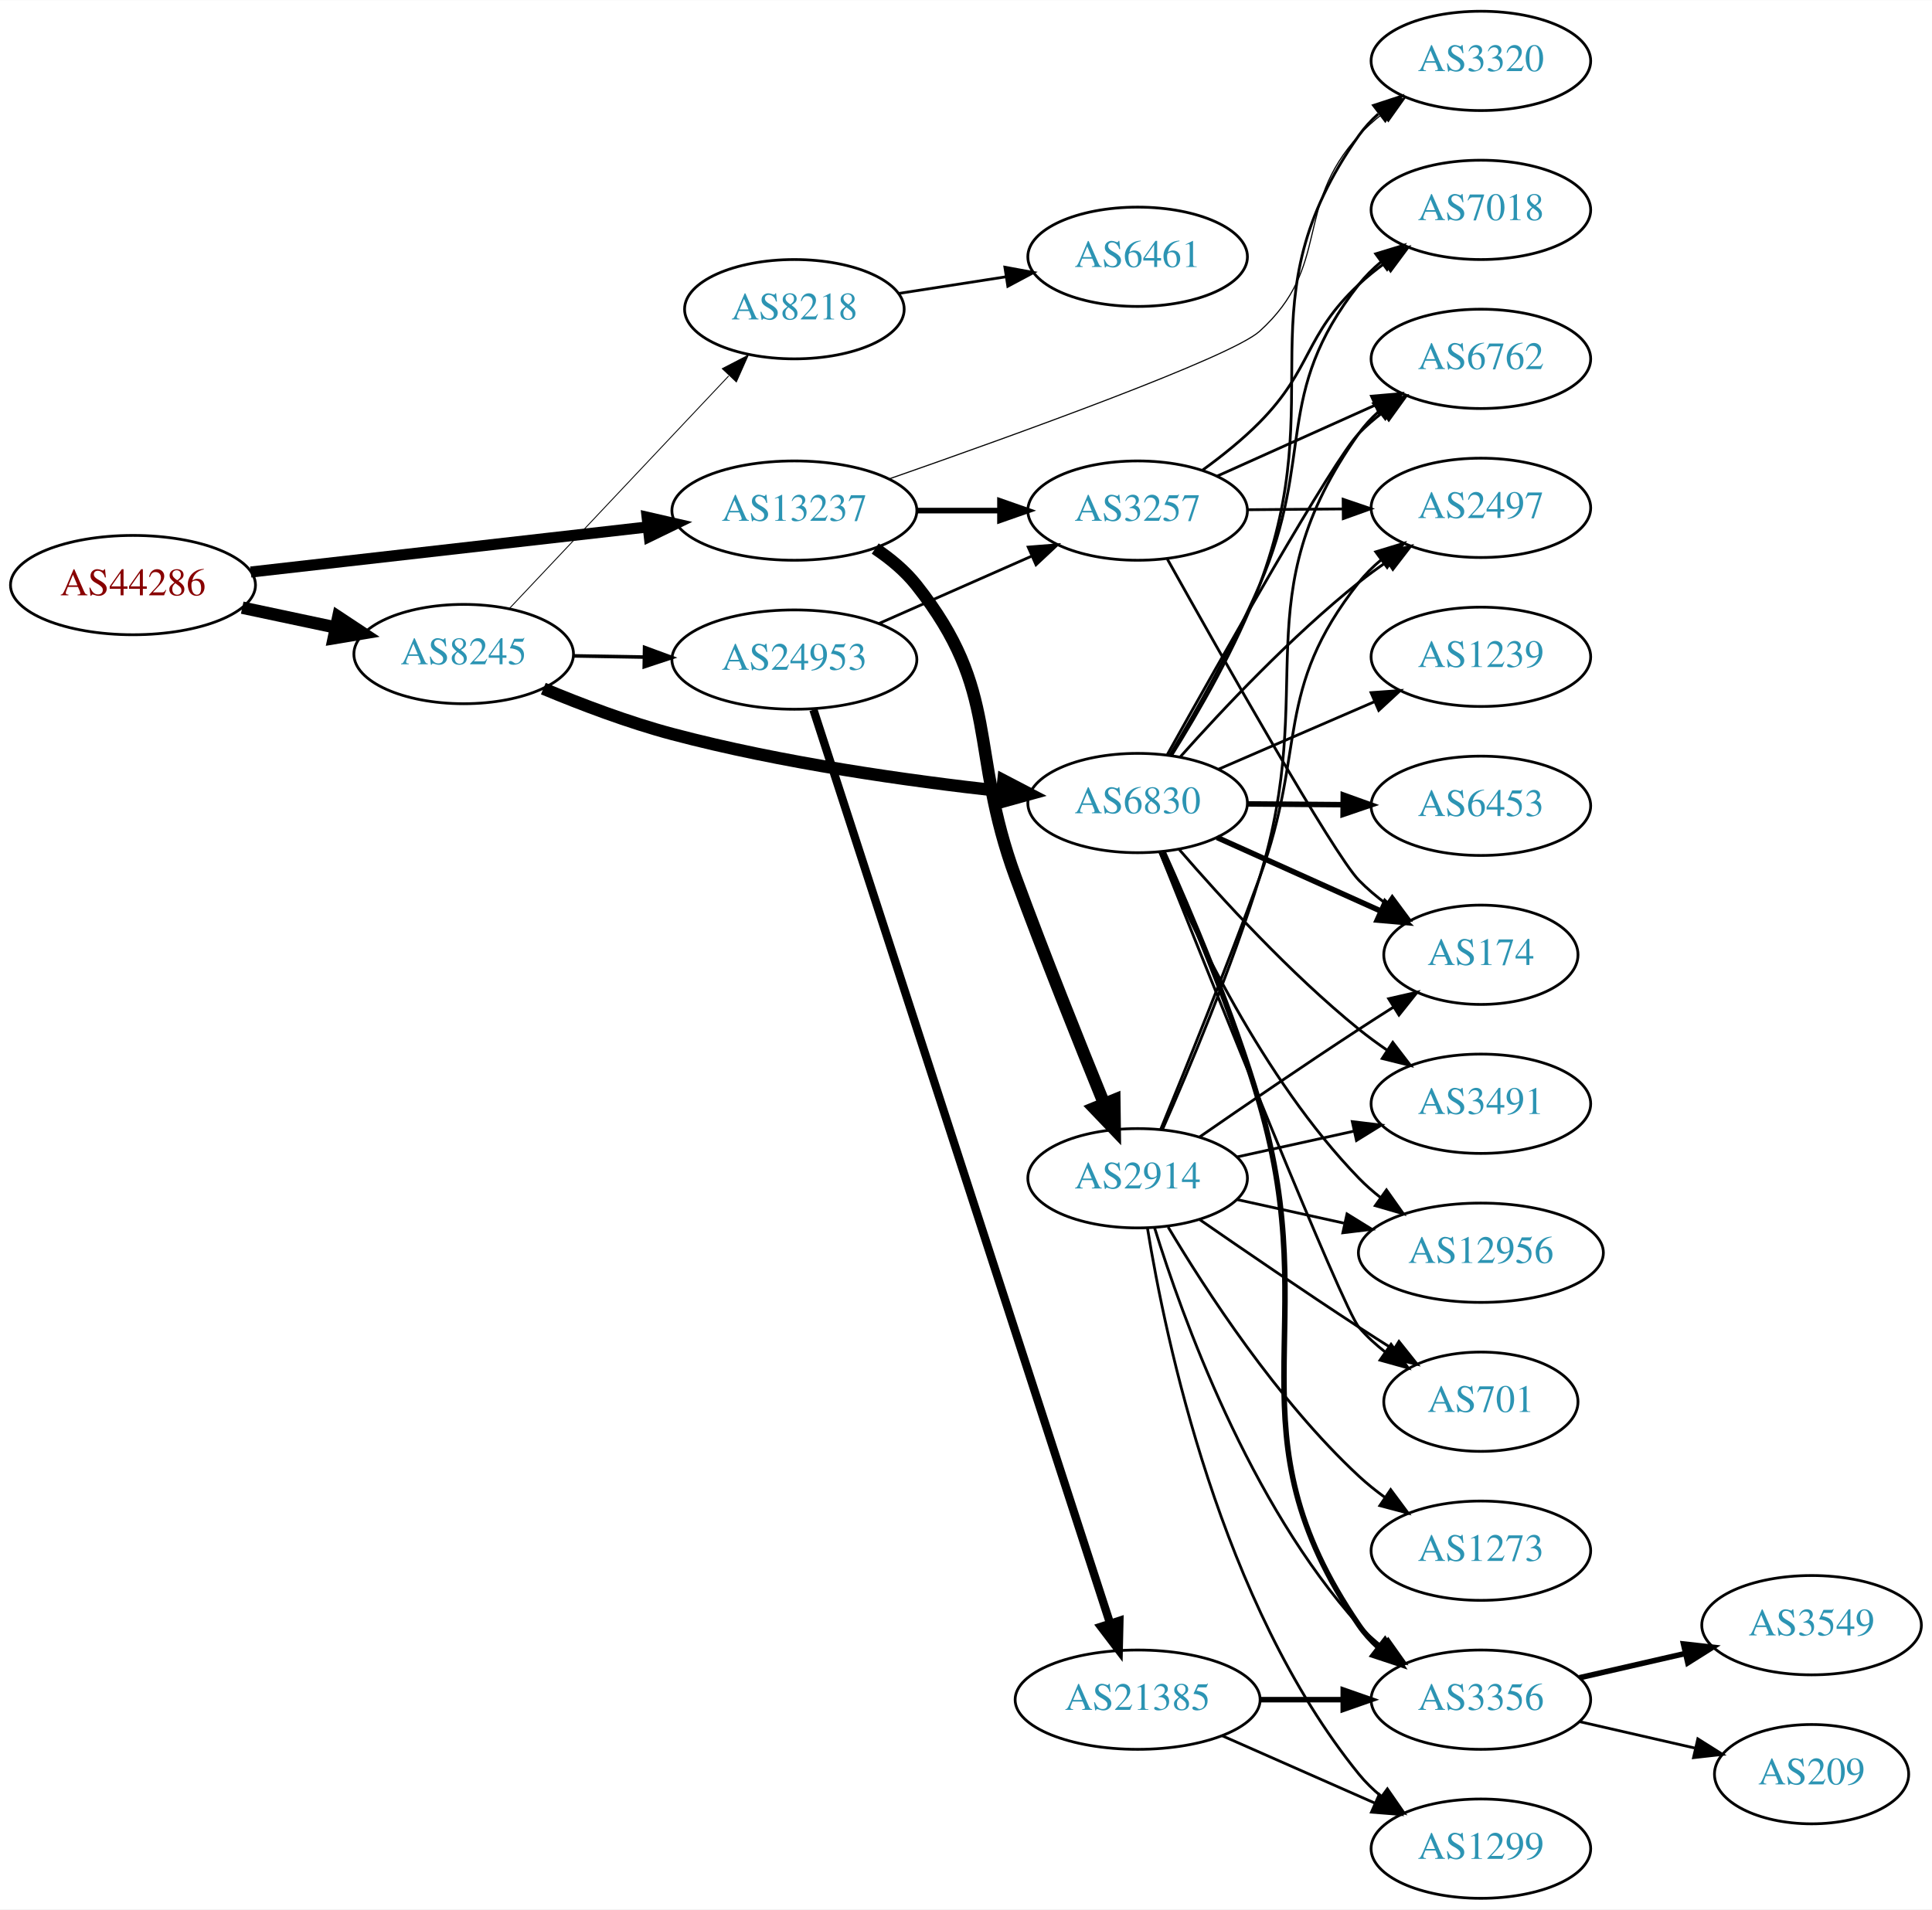
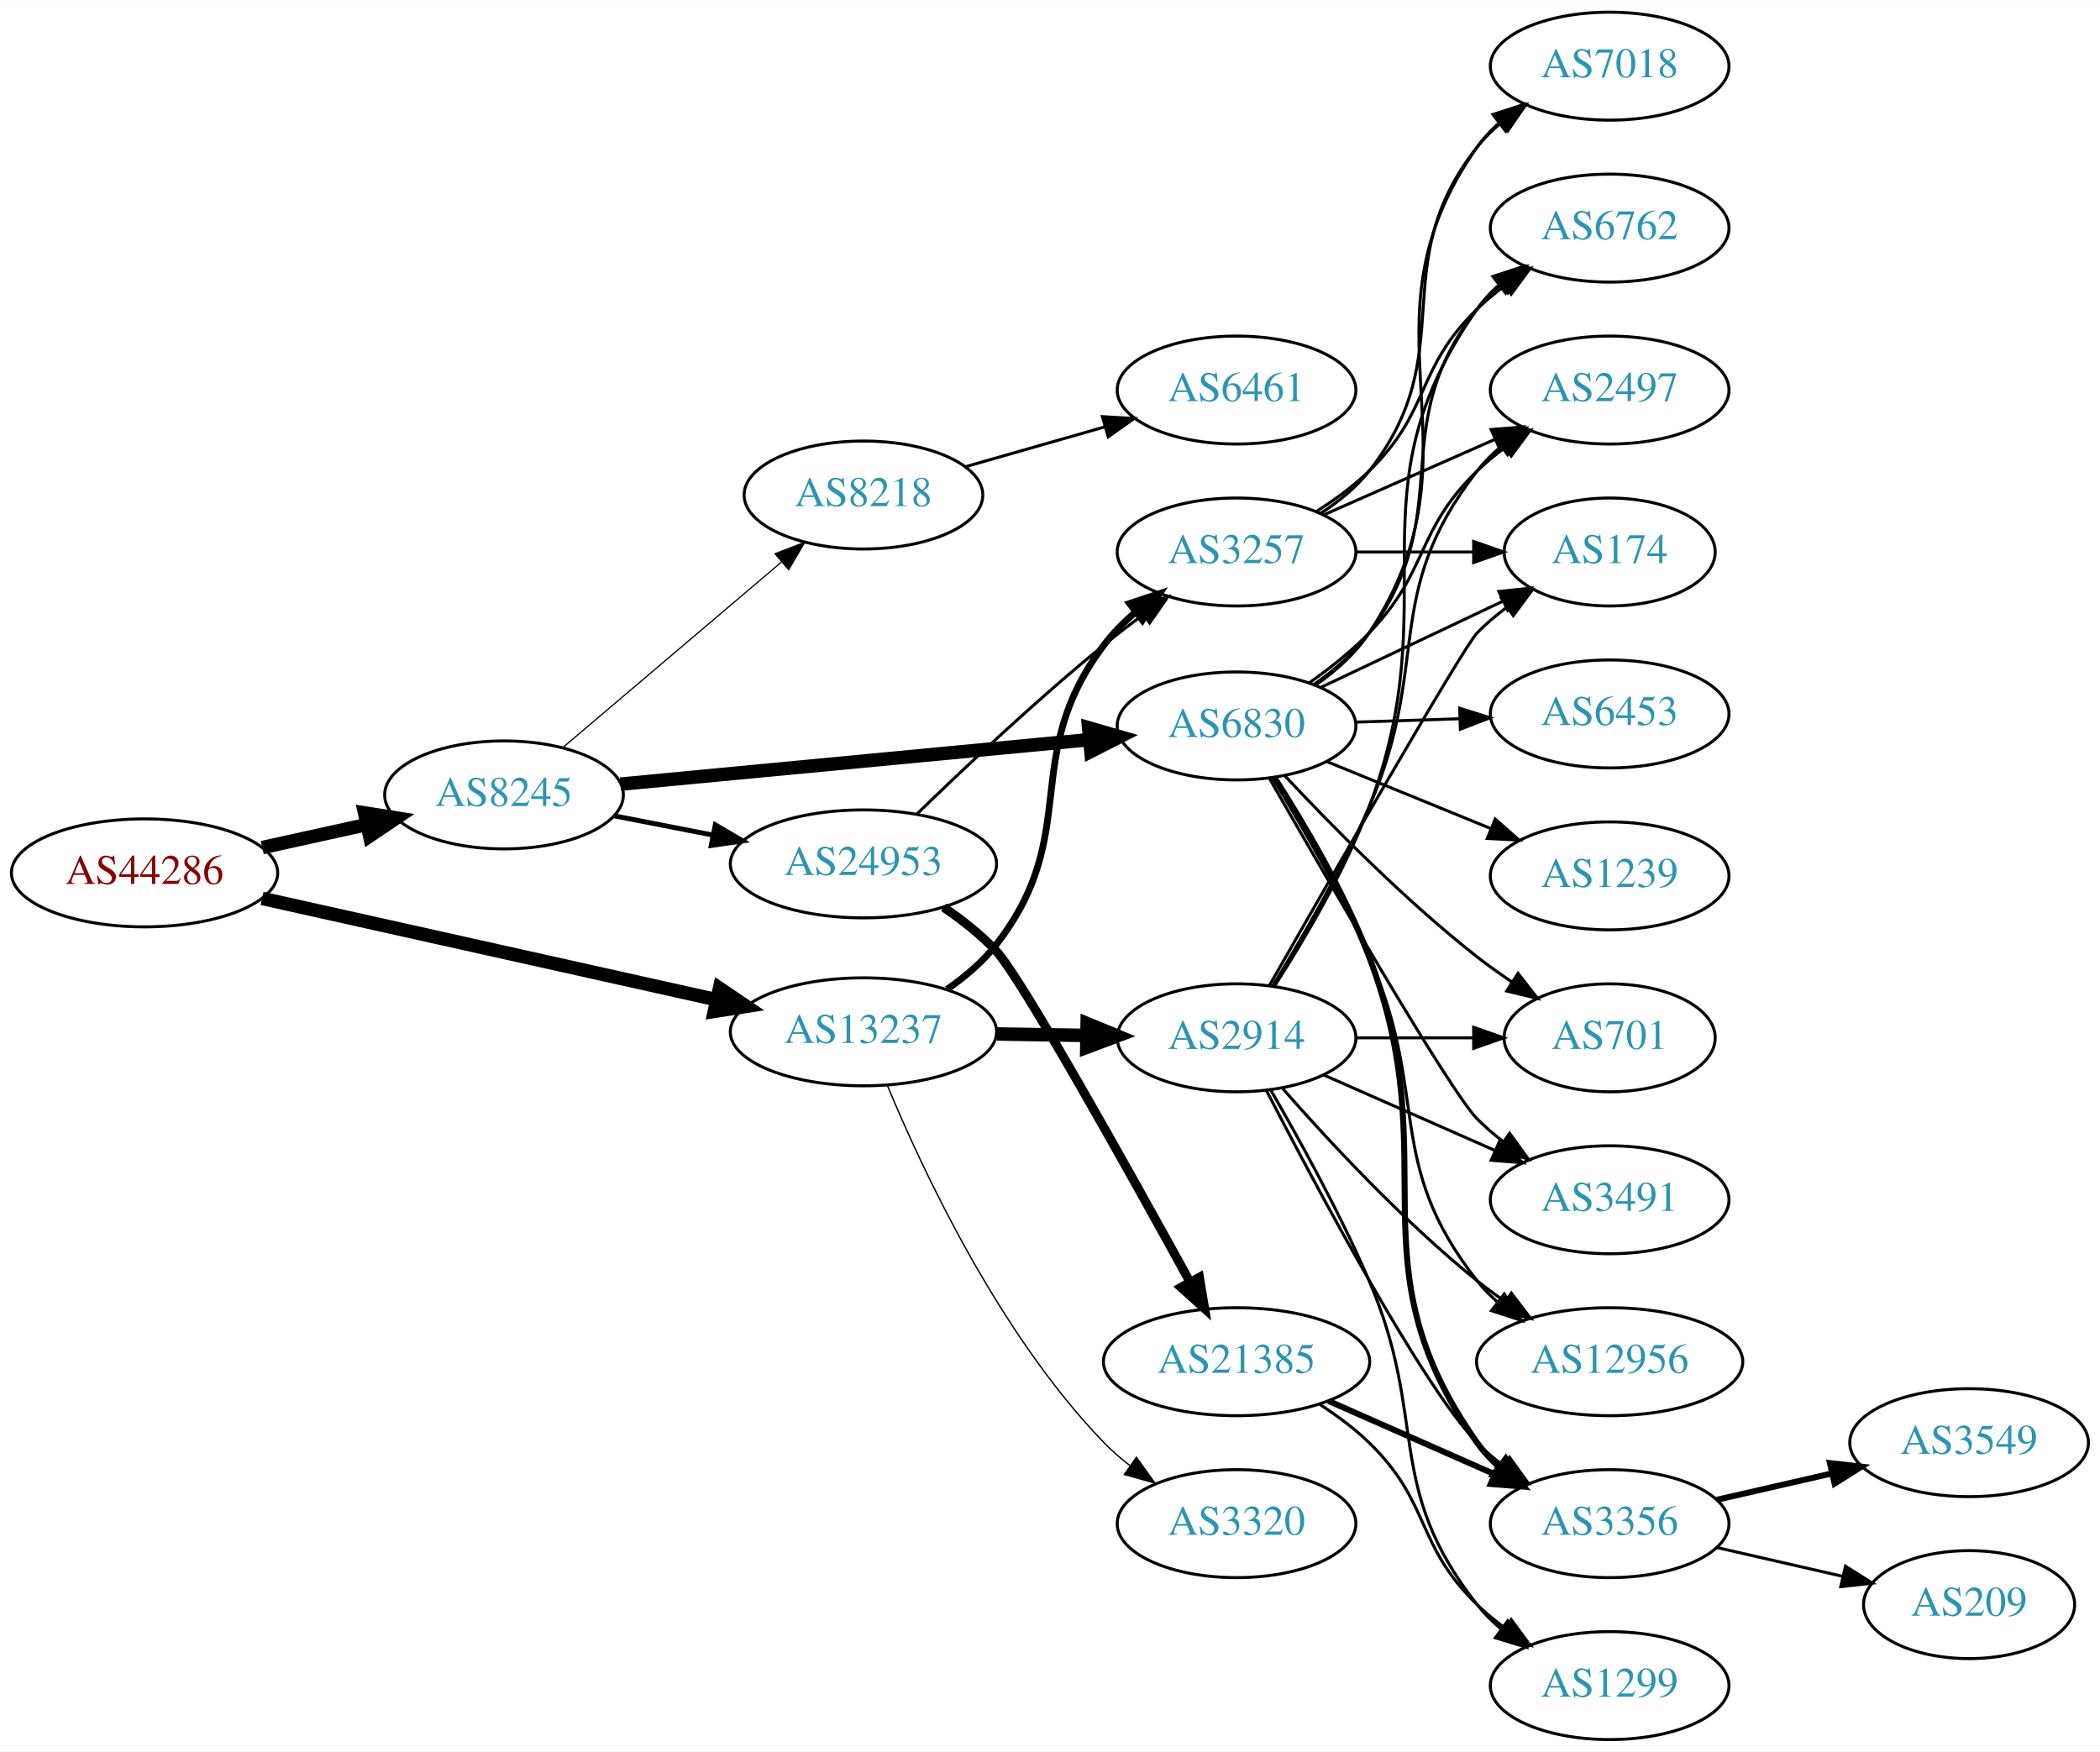
- <svg xmlns="http://www.w3.org/2000/svg" xmlns:xlink="http://www.w3.org/1999/xlink" width="700pt" height="692pt" viewBox="0.00 0.00 700.15 692.00">
-   <g id="graph0" class="graph" transform="scale(1 1) rotate(0) translate(4 688)">
-     <polygon fill="white" stroke="none" points="-4,4 -4,-688 696.155,-688 696.155,4 -4,4" />
+ <svg xmlns="http://www.w3.org/2000/svg" xmlns:xlink="http://www.w3.org/1999/xlink" width="700pt" height="584pt" viewBox="0.00 0.00 700.15 584.00">
+   <g id="graph0" class="graph" transform="scale(1 1) rotate(0) translate(4 580)">
+     <polygon fill="white" stroke="none" points="-4,4 -4,-580 696.155,-580 696.155,4 -4,4" />
    <g id="node1" class="node">
      <g id="a_node1">
        <a xlink:href="/asn/44286" xlink:title="AS44286 ~ crossip communications gmbh [AT]">
-           <ellipse fill="#ffffff" stroke="black" cx="44.196" cy="-476" rx="44.393" ry="18" />
-           <text text-anchor="middle" x="44.196" y="-472.3" font-family="Times,serif" font-size="14.00" fill="#880000">AS44286</text>
+           <ellipse fill="#ffffff" stroke="black" cx="44.196" cy="-289" rx="44.393" ry="18" />
+           <text text-anchor="middle" x="44.196" y="-285.3" font-family="Times,serif" font-size="14.00" fill="#880000">AS44286</text>
        </a>
      </g>
    </g>
    <g id="node2" class="node">
      <g id="a_node2">
        <a xlink:href="/asn/8245" xlink:title="AS8245 ~ Video-Broadcast GmbH [AT]">
-           <ellipse fill="#ffffff" stroke="black" cx="164.039" cy="-451" rx="39.794" ry="18" />
-           <text text-anchor="middle" x="164.039" y="-447.3" font-family="Times,serif" font-size="14.00" fill="#2c94b3">AS8245</text>
+           <ellipse fill="#ffffff" stroke="black" cx="164.039" cy="-315" rx="39.794" ry="18" />
+           <text text-anchor="middle" x="164.039" y="-311.3" font-family="Times,serif" font-size="14.00" fill="#2c94b3">AS8245</text>
        </a>
      </g>
    </g>
    <g id="edge1" class="edge">
-       <path fill="none" stroke="black" stroke-width="4.5" d="M83.782,-467.814C94.575,-465.524 106.404,-463.015 117.556,-460.649" />
-       <polygon fill="black" stroke="black" stroke-width="4.5" points="118.592,-464.454 127.557,-458.527 116.958,-456.751 118.592,-464.454" />
+       <path fill="none" stroke="black" stroke-width="4.5" d="M83.456,-297.441C94.58,-299.896 106.828,-302.598 118.312,-305.132" />
+       <polygon fill="black" stroke="black" stroke-width="4.5" points="117.546,-308.995 128.159,-307.304 119.242,-301.305 117.546,-308.995" />
    </g>
    <g id="node3" class="node">
      <g id="a_node3">
        <a xlink:href="/asn/13237" xlink:title="AS13237 ~ European Backbone of AS13237 [DE]">
-           <ellipse fill="#ffffff" stroke="black" cx="283.881" cy="-503" rx="44.393" ry="18" />
-           <text text-anchor="middle" x="283.881" y="-499.3" font-family="Times,serif" font-size="14.00" fill="#2c94b3">AS13237</text>
+           <ellipse fill="#ffffff" stroke="black" cx="283.881" cy="-236" rx="44.393" ry="18" />
+           <text text-anchor="middle" x="283.881" y="-232.3" font-family="Times,serif" font-size="14.00" fill="#2c94b3">AS13237</text>
        </a>
      </g>
    </g>
    <g id="edge2" class="edge">
-       <path fill="none" stroke="black" stroke-width="4.026" d="M86.87,-480.734C126.928,-485.284 187.596,-492.176 230.817,-497.086" />
-       <polygon fill="black" stroke="black" stroke-width="4.026" points="230.522,-500.598 240.856,-498.226 231.317,-493.597 230.522,-500.598" />
+       <path fill="none" stroke="black" stroke-width="4.5" d="M83.384,-280.485C124.534,-271.309 190.109,-256.687 234.757,-246.731" />
+       <polygon fill="black" stroke="black" stroke-width="4.5" points="235.884,-250.514 244.788,-244.494 234.17,-242.828 235.884,-250.514" />
    </g>
    <g id="node4" class="node">
      <g id="a_node4">
-         <a xlink:href="/asn/6830" xlink:title="AS6830 ~ LGI-UPC [AT]">
-           <ellipse fill="#ffffff" stroke="black" cx="408.273" cy="-397" rx="39.794" ry="18" />
-           <text text-anchor="middle" x="408.273" y="-393.3" font-family="Times,serif" font-size="14.00" fill="#2c94b3">AS6830</text>
+         <a xlink:href="/asn/8218" xlink:title="AS8218 ~ legacy Neotelecoms [FR]">
+           <ellipse fill="#ffffff" stroke="black" cx="283.881" cy="-415" rx="39.794" ry="18" />
+           <text text-anchor="middle" x="283.881" y="-411.3" font-family="Times,serif" font-size="14.00" fill="#2c94b3">AS8218</text>
        </a>
      </g>
    </g>
    <g id="edge3" class="edge">
-       <path fill="none" stroke="black" stroke-width="4.5" d="M192.903,-438.472C206.73,-432.697 223.828,-426.207 239.685,-422 279.239,-411.507 325.291,-405.036 359.1,-401.314" />
-       <polygon fill="black" stroke="black" stroke-width="4.5" points="359.65,-405.215 369.179,-400.245 358.819,-397.384 359.65,-405.215" />
+       <path fill="none" stroke="black" stroke-width="0.409" d="M183.711,-330.845C203.363,-347.522 234.459,-373.909 256.587,-392.687" />
+       <polygon fill="black" stroke="black" stroke-width="0.409" points="254.407,-395.427 264.296,-399.229 258.936,-390.09 254.407,-395.427" />
    </g>
    <g id="node5" class="node">
      <g id="a_node5">
        <a xlink:href="/asn/24953" xlink:title="AS24953 ~ AS MACRO: AS-24953 (customers) [AT]">
-           <ellipse fill="#ffffff" stroke="black" cx="283.881" cy="-449" rx="44.393" ry="18" />
-           <text text-anchor="middle" x="283.881" y="-445.3" font-family="Times,serif" font-size="14.00" fill="#2c94b3">AS24953</text>
+           <ellipse fill="#ffffff" stroke="black" cx="283.881" cy="-292" rx="44.393" ry="18" />
+           <text text-anchor="middle" x="283.881" y="-288.3" font-family="Times,serif" font-size="14.00" fill="#2c94b3">AS24953</text>
        </a>
      </g>
    </g>
    <g id="edge4" class="edge">
-       <path fill="none" stroke="black" stroke-width="1.286" d="M203.951,-450.34C212.054,-450.202 220.729,-450.055 229.255,-449.91" />
-       <polygon fill="black" stroke="black" stroke-width="1.286" points="229.594,-453.405 239.533,-449.736 229.475,-446.406 229.594,-453.405" />
+       <path fill="none" stroke="black" stroke-width="1.636" d="M200.715,-308.037C211.088,-306.012 222.606,-303.764 233.656,-301.608" />
+       <polygon fill="black" stroke="black" stroke-width="1.636" points="234.482,-305.013 243.626,-299.662 233.141,-298.142 234.482,-305.013" />
    </g>
    <g id="node6" class="node">
      <g id="a_node6">
-         <a xlink:href="/asn/8218" xlink:title="AS8218 ~ legacy Neotelecoms [FR]">
-           <ellipse fill="#ffffff" stroke="black" cx="283.881" cy="-576" rx="39.794" ry="18" />
-           <text text-anchor="middle" x="283.881" y="-572.3" font-family="Times,serif" font-size="14.00" fill="#2c94b3">AS8218</text>
+         <a xlink:href="/asn/6830" xlink:title="AS6830 ~ LGI-UPC [AT]">
+           <ellipse fill="#ffffff" stroke="black" cx="408.273" cy="-338" rx="39.794" ry="18" />
+           <text text-anchor="middle" x="408.273" y="-334.3" font-family="Times,serif" font-size="14.00" fill="#2c94b3">AS6830</text>
        </a>
      </g>
    </g>
    <g id="edge5" class="edge">
-       <path fill="none" stroke="black" stroke-width="0.321" d="M180.687,-467.599C201.025,-489.172 236.693,-527.006 260.052,-551.784" />
-       <polygon fill="black" stroke="black" stroke-width="0.321" points="257.761,-554.457 267.168,-559.332 262.855,-549.655 257.761,-554.457" />
+       <path fill="none" stroke="black" stroke-width="4.5" d="M202.888,-318.594C245.072,-322.599 313.376,-329.085 359.281,-333.443" />
+       <polygon fill="black" stroke="black" stroke-width="4.5" points="358.964,-337.368 369.291,-334.394 359.708,-329.528 358.964,-337.368" />
+     </g>
+     <g id="node8" class="node">
+       <g id="a_node8">
+         <a xlink:href="/asn/3257" xlink:title="AS3257 ~ GTT [DE]">
+           <ellipse fill="#ffffff" stroke="black" cx="408.273" cy="-396" rx="39.794" ry="18" />
+           <text text-anchor="middle" x="408.273" y="-392.3" font-family="Times,serif" font-size="14.00" fill="#2c94b3">AS3257</text>
+         </a>
+       </g>
+     </g>
+     <g id="edge24" class="edge">
+       <path fill="none" stroke="black" stroke-width="2.25" d="M311.756,-250.195C317.747,-254.334 323.632,-259.303 328.077,-265 357.134,-302.243 335.606,-327.308 364.077,-365 367.05,-368.936 370.664,-372.579 374.522,-375.881" />
+       <polygon fill="black" stroke="black" stroke-width="2.25" points="372.602,-378.82 382.656,-382.162 376.881,-373.28 372.602,-378.82" />
+     </g>
+     <g id="node23" class="node">
+       <g id="a_node23">
+         <a xlink:href="/asn/2914" xlink:title="AS2914 ~ NTT America, Inc. [US]">
+           <ellipse fill="#ffffff" stroke="black" cx="408.273" cy="-234" rx="39.794" ry="18" />
+           <text text-anchor="middle" x="408.273" y="-230.3" font-family="Times,serif" font-size="14.00" fill="#2c94b3">AS2914</text>
+         </a>
+       </g>
+     </g>
+     <g id="edge23" class="edge">
+       <path fill="none" stroke="black" stroke-width="4.5" d="M328.377,-235.289C338.066,-235.131 348.403,-234.962 358.295,-234.8" />
+       <polygon fill="black" stroke="black" stroke-width="4.5" points="358.464,-238.736 368.398,-234.635 358.335,-230.862 358.464,-238.736" />
+     </g>
+     <g id="node24" class="node">
+       <g id="a_node24">
+         <a xlink:href="/asn/3320" xlink:title="AS3320 ~ DTAG [DE]">
+           <ellipse fill="#ffffff" stroke="black" cx="408.273" cy="-72" rx="39.794" ry="18" />
+           <text text-anchor="middle" x="408.273" y="-68.3" font-family="Times,serif" font-size="14.00" fill="#2c94b3">AS3320</text>
+         </a>
+       </g>
+     </g>
+     <g id="edge25" class="edge">
+       <path fill="none" stroke="black" stroke-width="0.45" d="M291.816,-218.212C303.408,-190.224 328.955,-135.355 364.077,-99 366.689,-96.297 369.624,-93.747 372.703,-91.374" />
+       <polygon fill="black" stroke="black" stroke-width="0.45" points="374.879,-94.123 381.066,-85.523 370.866,-88.388 374.879,-94.123" />
+     </g>
+     <g id="node7" class="node">
+       <g id="a_node7">
+         <a xlink:href="/asn/6461" xlink:title="AS6461 ~ Zayo Bandwidth [US]">
+           <ellipse fill="#ffffff" stroke="black" cx="408.273" cy="-450" rx="39.794" ry="18" />
+           <text text-anchor="middle" x="408.273" y="-446.3" font-family="Times,serif" font-size="14.00" fill="#2c94b3">AS6461</text>
+         </a>
+       </g>
+     </g>
+     <g id="edge6" class="edge">
+       <path fill="none" stroke="black" d="M318.002,-424.472C332.288,-428.557 349.181,-433.388 364.406,-437.741" />
+       <polygon fill="black" stroke="black" points="363.549,-441.137 374.126,-440.521 365.474,-434.406 363.549,-441.137" />
+     </g>
+     <g id="edge7" class="edge">
+       <path fill="none" stroke="black" d="M301.643,-308.574C317.313,-323.794 341.606,-346.694 364.077,-365 368.177,-368.339 372.604,-371.737 377.008,-374.998" />
+       <polygon fill="black" stroke="black" points="375.204,-378.014 385.354,-381.053 379.315,-372.348 375.204,-378.014" />
+     </g>
+     <g id="node9" class="node">
+       <g id="a_node9">
+         <a xlink:href="/asn/21385" xlink:title="AS21385 ~ Trusted Network GmbH [DE]">
+           <ellipse fill="#ffffff" stroke="black" cx="408.273" cy="-126" rx="44.393" ry="18" />
+           <text text-anchor="middle" x="408.273" y="-122.3" font-family="Times,serif" font-size="14.00" fill="#2c94b3">AS21385</text>
+         </a>
+       </g>
+     </g>
+     <g id="edge8" class="edge">
+       <path fill="none" stroke="black" stroke-width="3" d="M310.61,-277.518C316.769,-273.33 323.019,-268.41 328.077,-263 336.532,-253.959 372.334,-189.746 392.788,-152.526" />
+       <polygon fill="black" stroke="black" stroke-width="3" points="395.891,-154.146 397.631,-143.695 389.754,-150.78 395.891,-154.146" />
+     </g>
+     <g id="node10" class="node">
+       <g id="a_node10">
+         <a xlink:href="/asn/7018" xlink:title="AS7018 ~ AT&amp;T Services, Inc. [US]">
+           <ellipse fill="#ffffff" stroke="black" cx="532.666" cy="-558" rx="39.794" ry="18" />
+           <text text-anchor="middle" x="532.666" y="-554.3" font-family="Times,serif" font-size="14.00" fill="#2c94b3">AS7018</text>
+         </a>
+       </g>
+     </g>
+     <g id="edge9" class="edge">
+       <path fill="none" stroke="black" d="M434.884,-351.771C441.491,-356.44 447.994,-362.221 452.469,-369 493.105,-430.553 445.89,-470.775 488.469,-531 490.461,-533.816 492.848,-536.401 495.464,-538.76" />
+       <polygon fill="black" stroke="black" points="493.763,-541.865 503.832,-545.162 498.016,-536.306 493.763,-541.865" />
    </g>
    <g id="node11" class="node">
      <g id="a_node11">
-         <a xlink:href="/asn/3320" xlink:title="AS3320 ~ DTAG [DE]">
-           <ellipse fill="#ffffff" stroke="black" cx="532.666" cy="-666" rx="39.794" ry="18" />
-           <text text-anchor="middle" x="532.666" y="-662.3" font-family="Times,serif" font-size="14.00" fill="#2c94b3">AS3320</text>
-         </a>
-       </g>
-     </g>
-     <g id="edge26" class="edge">
-       <path fill="none" stroke="black" stroke-width="0.409" d="M318.052,-514.426C363.871,-530.426 442.088,-558.601 452.469,-568 478.697,-591.745 464.594,-612.89 488.469,-639 491.006,-641.774 493.891,-644.371 496.938,-646.773" />
-       <polygon fill="black" stroke="black" stroke-width="0.409" points="495.074,-649.742 505.258,-652.666 499.12,-644.03 495.074,-649.742" />
+         <a xlink:href="/asn/701" xlink:title="AS701 ~ UUNET [US]">
+           <ellipse fill="#ffffff" stroke="black" cx="532.666" cy="-234" rx="35.194" ry="18" />
+           <text text-anchor="middle" x="532.666" y="-230.3" font-family="Times,serif" font-size="14.00" fill="#2c94b3">AS701</text>
+         </a>
+       </g>
+     </g>
+     <g id="edge10" class="edge">
+       <path fill="none" stroke="black" d="M424.433,-321.316C439.736,-304.961 464.475,-279.815 488.469,-261 492.09,-258.161 496.024,-255.36 499.993,-252.7" />
+       <polygon fill="black" stroke="black" points="502.118,-255.495 508.633,-247.14 498.33,-249.608 502.118,-255.495" />
+     </g>
+     <g id="node12" class="node">
+       <g id="a_node12">
+         <a xlink:href="/asn/3491" xlink:title="AS3491 ~ PCCW Global, Inc. [US]">
+           <ellipse fill="#ffffff" stroke="black" cx="532.666" cy="-180" rx="39.794" ry="18" />
+           <text text-anchor="middle" x="532.666" y="-176.3" font-family="Times,serif" font-size="14.00" fill="#2c94b3">AS3491</text>
+         </a>
+       </g>
+     </g>
+     <g id="edge11" class="edge">
+       <path fill="none" stroke="black" d="M419.219,-320.545C438.396,-287.042 479.4,-216.205 488.469,-207 491.107,-204.323 494.06,-201.79 497.15,-199.428" />
+       <polygon fill="black" stroke="black" points="499.324,-202.179 505.529,-193.591 495.323,-196.435 499.324,-202.179" />
+     </g>
+     <g id="node13" class="node">
+       <g id="a_node13">
+         <a xlink:href="/asn/6762" xlink:title="AS6762 ~ TELECOM ITALIA SPARKLE S.p.A. [IT]">
+           <ellipse fill="#ffffff" stroke="black" cx="532.666" cy="-504" rx="39.794" ry="18" />
+           <text text-anchor="middle" x="532.666" y="-500.3" font-family="Times,serif" font-size="14.00" fill="#2c94b3">AS6762</text>
+         </a>
+       </g>
+     </g>
+     <g id="edge12" class="edge">
+       <path fill="none" stroke="black" d="M433.99,-351.763C440.739,-356.495 447.541,-362.312 452.469,-369 482.483,-409.733 457.171,-437.246 488.469,-477 490.794,-479.953 493.538,-482.67 496.497,-485.147" />
+       <polygon fill="black" stroke="black" points="494.557,-488.064 504.694,-491.145 498.69,-482.415 494.557,-488.064" />
+     </g>
+     <g id="node14" class="node">
+       <g id="a_node14">
+         <a xlink:href="/asn/2497" xlink:title="AS2497 ~ Internet Initiative Japan Inc. [JP]">
+           <ellipse fill="#ffffff" stroke="black" cx="532.666" cy="-450" rx="39.794" ry="18" />
+           <text text-anchor="middle" x="532.666" y="-446.3" font-family="Times,serif" font-size="14.00" fill="#2c94b3">AS2497</text>
+         </a>
+       </g>
+     </g>
+     <g id="edge13" class="edge">
+       <path fill="none" stroke="black" d="M432.478,-352.347C439.331,-357.171 446.569,-362.892 452.469,-369 472.511,-389.745 467.776,-402.906 488.469,-423 491.315,-425.763 494.488,-428.386 497.789,-430.834" />
+       <polygon fill="black" stroke="black" points="495.905,-433.786 506.136,-436.538 499.854,-428.006 495.905,-433.786" />
+     </g>
+     <g id="node15" class="node">
+       <g id="a_node15">
+         <a xlink:href="/asn/6453" xlink:title="AS6453 ~ TATA COMMUNICATIONS (AMERICA) INC [US]">
+           <ellipse fill="#ffffff" stroke="black" cx="532.666" cy="-342" rx="39.794" ry="18" />
+           <text text-anchor="middle" x="532.666" y="-338.3" font-family="Times,serif" font-size="14.00" fill="#2c94b3">AS6453</text>
+         </a>
+       </g>
+     </g>
+     <g id="edge14" class="edge">
+       <path fill="none" stroke="black" d="M447.999,-339.266C458.937,-339.623 470.988,-340.017 482.454,-340.392" />
+       <polygon fill="black" stroke="black" points="482.663,-343.9 492.772,-340.729 482.891,-336.904 482.663,-343.9" />
+     </g>
+     <g id="node16" class="node">
+       <g id="a_node16">
+         <a xlink:href="/asn/174" xlink:title="AS174 ~ Cogent Communications [US]">
+           <ellipse fill="#ffffff" stroke="black" cx="532.666" cy="-396" rx="35.194" ry="18" />
+           <text text-anchor="middle" x="532.666" y="-392.3" font-family="Times,serif" font-size="14.00" fill="#2c94b3">AS174</text>
+         </a>
+       </g>
+     </g>
+     <g id="edge15" class="edge">
+       <path fill="none" stroke="black" d="M436.436,-350.872C454.351,-359.361 477.97,-370.555 497.204,-379.669" />
+       <polygon fill="black" stroke="black" points="495.715,-382.836 506.25,-383.956 498.712,-376.511 495.715,-382.836" />
+     </g>
+     <g id="node17" class="node">
+       <g id="a_node17">
+         <a xlink:href="/asn/1239" xlink:title="AS1239 ~ Sprint [US]">
+           <ellipse fill="#ffffff" stroke="black" cx="532.666" cy="-288" rx="39.794" ry="18" />
+           <text text-anchor="middle" x="532.666" y="-284.3" font-family="Times,serif" font-size="14.00" fill="#2c94b3">AS1239</text>
+         </a>
+       </g>
+     </g>
+     <g id="edge16" class="edge">
+       <path fill="none" stroke="black" d="M438.279,-326.151C454.621,-319.474 475.245,-311.049 492.953,-303.815" />
+       <polygon fill="black" stroke="black" points="494.511,-306.959 502.444,-299.938 491.863,-300.479 494.511,-306.959" />
+     </g>
+     <g id="node18" class="node">
+       <g id="a_node18">
+         <a xlink:href="/asn/12956" xlink:title="AS12956 ~ TELXIUS [ES]">
+           <ellipse fill="#ffffff" stroke="black" cx="532.666" cy="-126" rx="44.393" ry="18" />
+           <text text-anchor="middle" x="532.666" y="-122.3" font-family="Times,serif" font-size="14.00" fill="#2c94b3">AS12956</text>
+         </a>
+       </g>
+     </g>
+     <g id="edge17" class="edge">
+       <path fill="none" stroke="black" d="M420.201,-320.751C429.583,-305.457 443.044,-282.307 452.469,-261 472.939,-214.729 457.171,-192.754 488.469,-153 490.494,-150.429 492.835,-148.037 495.36,-145.826" />
+       <polygon fill="black" stroke="black" points="497.516,-148.584 503.349,-139.739 493.274,-143.016 497.516,-148.584" />
    </g>
    <g id="node19" class="node">
      <g id="a_node19">
-         <a xlink:href="/asn/3257" xlink:title="AS3257 ~ GTT [DE]">
-           <ellipse fill="#ffffff" stroke="black" cx="408.273" cy="-503" rx="39.794" ry="18" />
-           <text text-anchor="middle" x="408.273" y="-499.3" font-family="Times,serif" font-size="14.00" fill="#2c94b3">AS3257</text>
-         </a>
-       </g>
-     </g>
-     <g id="edge25" class="edge">
-       <path fill="none" stroke="black" stroke-width="2.045" d="M328.377,-503C338.066,-503 348.403,-503 358.295,-503" />
-       <polygon fill="black" stroke="black" stroke-width="2.045" points="358.398,-506.5 368.398,-503 358.398,-499.5 358.398,-506.5" />
-     </g>
-     <g id="node24" class="node">
-       <g id="a_node24">
-         <a xlink:href="/asn/2914" xlink:title="AS2914 ~ NTT America, Inc. [US]">
-           <ellipse fill="#ffffff" stroke="black" cx="408.273" cy="-261" rx="39.794" ry="18" />
-           <text text-anchor="middle" x="408.273" y="-257.3" font-family="Times,serif" font-size="14.00" fill="#2c94b3">AS2914</text>
-         </a>
-       </g>
-     </g>
-     <g id="edge24" class="edge">
-       <path fill="none" stroke="black" stroke-width="4.5" d="M313.175,-489.243C318.691,-485.551 324.014,-481.131 328.077,-476 358.965,-436.995 346.907,-416.697 364.077,-370 374.433,-341.835 387.187,-309.962 396.142,-287.991" />
-       <polygon fill="black" stroke="black" stroke-width="4.5" points="399.825,-289.389 399.967,-278.643 392.536,-286.407 399.825,-289.389" />
-     </g>
-     <g id="node7" class="node">
-       <g id="a_node7">
-         <a xlink:href="/asn/6453" xlink:title="AS6453 ~ TATA COMMUNICATIONS (AMERICA) INC [US]">
-           <ellipse fill="#ffffff" stroke="black" cx="532.666" cy="-396" rx="39.794" ry="18" />
-           <text text-anchor="middle" x="532.666" y="-392.3" font-family="Times,serif" font-size="14.00" fill="#2c94b3">AS6453</text>
-         </a>
-       </g>
-     </g>
-     <g id="edge6" class="edge">
-       <path fill="none" stroke="black" stroke-width="2" d="M447.999,-396.684C458.937,-396.594 470.988,-396.496 482.454,-396.402" />
-       <polygon fill="black" stroke="black" stroke-width="2" points="482.801,-399.899 492.772,-396.318 482.743,-392.9 482.801,-399.899" />
-     </g>
-     <g id="node8" class="node">
-       <g id="a_node8">
-         <a xlink:href="/asn/6762" xlink:title="AS6762 ~ TELECOM ITALIA SPARKLE S.p.A. [IT]">
-           <ellipse fill="#ffffff" stroke="black" cx="532.666" cy="-558" rx="39.794" ry="18" />
-           <text text-anchor="middle" x="532.666" y="-554.3" font-family="Times,serif" font-size="14.00" fill="#2c94b3">AS6762</text>
-         </a>
-       </g>
-     </g>
-     <g id="edge7" class="edge">
-       <path fill="none" stroke="black" d="M419.053,-414.593C438.135,-448.757 479.271,-521.57 488.469,-531 491.094,-533.691 494.038,-536.232 497.122,-538.599" />
-       <polygon fill="black" stroke="black" points="495.29,-541.589 505.493,-544.444 499.297,-535.849 495.29,-541.589" />
-     </g>
-     <g id="node9" class="node">
-       <g id="a_node9">
-         <a xlink:href="/asn/2497" xlink:title="AS2497 ~ Internet Initiative Japan Inc. [JP]">
-           <ellipse fill="#ffffff" stroke="black" cx="532.666" cy="-504" rx="39.794" ry="18" />
-           <text text-anchor="middle" x="532.666" y="-500.3" font-family="Times,serif" font-size="14.00" fill="#2c94b3">AS2497</text>
-         </a>
-       </g>
-     </g>
-     <g id="edge8" class="edge">
-       <path fill="none" stroke="black" d="M423.745,-413.755C438.907,-430.773 463.896,-457.349 488.469,-477 491.733,-479.61 495.263,-482.176 498.851,-484.626" />
-       <polygon fill="black" stroke="black" points="496.94,-487.558 507.227,-490.096 500.768,-481.698 496.94,-487.558" />
-     </g>
-     <g id="node10" class="node">
-       <g id="a_node10">
-         <a xlink:href="/asn/3491" xlink:title="AS3491 ~ PCCW Global, Inc. [US]">
-           <ellipse fill="#ffffff" stroke="black" cx="532.666" cy="-288" rx="39.794" ry="18" />
-           <text text-anchor="middle" x="532.666" y="-284.3" font-family="Times,serif" font-size="14.00" fill="#2c94b3">AS3491</text>
-         </a>
-       </g>
-     </g>
-     <g id="edge9" class="edge">
-       <path fill="none" stroke="black" d="M423.387,-380.114C438.457,-362.656 463.553,-335.179 488.469,-315 491.717,-312.37 495.237,-309.791 498.819,-307.334" />
-       <polygon fill="black" stroke="black" points="500.738,-310.261 507.188,-301.855 496.904,-304.404 500.738,-310.261" />
-     </g>
-     <g id="edge10" class="edge">
-       <path fill="none" stroke="black" d="M420.545,-414.2C430.281,-429.763 444.07,-453.607 452.469,-476 478.526,-545.464 445.679,-578.393 488.469,-639 490.459,-641.818 492.844,-644.403 495.46,-646.762" />
-       <polygon fill="black" stroke="black" points="493.758,-649.868 503.827,-653.165 498.012,-644.308 493.758,-649.868" />
-     </g>
-     <g id="node12" class="node">
-       <g id="a_node12">
-         <a xlink:href="/asn/1239" xlink:title="AS1239 ~ Sprint [US]">
-           <ellipse fill="#ffffff" stroke="black" cx="532.666" cy="-450" rx="39.794" ry="18" />
-           <text text-anchor="middle" x="532.666" y="-446.3" font-family="Times,serif" font-size="14.00" fill="#2c94b3">AS1239</text>
-         </a>
-       </g>
-     </g>
-     <g id="edge11" class="edge">
-       <path fill="none" stroke="black" d="M437.66,-409.292C454.498,-416.584 476.04,-425.912 494.254,-433.8" />
-       <polygon fill="black" stroke="black" points="492.865,-437.012 503.433,-437.774 495.647,-430.589 492.865,-437.012" />
-     </g>
-     <g id="node13" class="node">
-       <g id="a_node13">
-         <a xlink:href="/asn/174" xlink:title="AS174 ~ Cogent Communications [US]">
-           <ellipse fill="#ffffff" stroke="black" cx="532.666" cy="-342" rx="35.194" ry="18" />
-           <text text-anchor="middle" x="532.666" y="-338.3" font-family="Times,serif" font-size="14.00" fill="#2c94b3">AS174</text>
-         </a>
-       </g>
-     </g>
-     <g id="edge12" class="edge">
-       <path fill="none" stroke="black" stroke-width="2" d="M437.046,-384.52C454.664,-376.603 477.613,-366.29 496.498,-357.803" />
-       <polygon fill="black" stroke="black" stroke-width="2" points="497.99,-360.97 505.677,-353.679 495.121,-354.585 497.99,-360.97" />
-     </g>
-     <g id="node14" class="node">
-       <g id="a_node14">
-         <a xlink:href="/asn/7018" xlink:title="AS7018 ~ AT&amp;T Services, Inc. [US]">
-           <ellipse fill="#ffffff" stroke="black" cx="532.666" cy="-612" rx="39.794" ry="18" />
-           <text text-anchor="middle" x="532.666" y="-608.3" font-family="Times,serif" font-size="14.00" fill="#2c94b3">AS7018</text>
-         </a>
-       </g>
-     </g>
-     <g id="edge13" class="edge">
-       <path fill="none" stroke="black" d="M419.998,-414.421C429.374,-430.129 442.943,-454.063 452.469,-476 472.791,-522.796 456.965,-544.871 488.469,-585 490.79,-587.956 493.531,-590.675 496.489,-593.154" />
-       <polygon fill="black" stroke="black" points="494.547,-596.07 504.683,-599.153 498.682,-590.422 494.547,-596.07" />
-     </g>
-     <g id="node15" class="node">
-       <g id="a_node15">
-         <a xlink:href="/asn/701" xlink:title="AS701 ~ UUNET [US]">
-           <ellipse fill="#ffffff" stroke="black" cx="532.666" cy="-180" rx="35.194" ry="18" />
-           <text text-anchor="middle" x="532.666" y="-176.3" font-family="Times,serif" font-size="14.00" fill="#2c94b3">AS701</text>
-         </a>
-       </g>
-     </g>
-     <g id="edge14" class="edge">
-       <path fill="none" stroke="black" d="M416.342,-379.225C434.631,-333.347 482.502,-214.034 488.469,-207 491.237,-203.738 494.501,-200.744 497.975,-198.034" />
-       <polygon fill="black" stroke="black" points="500.111,-200.812 506.328,-192.233 496.118,-195.063 500.111,-200.812" />
-     </g>
-     <g id="node16" class="node">
-       <g id="a_node16">
-         <a xlink:href="/asn/12956" xlink:title="AS12956 ~ TELXIUS [ES]">
-           <ellipse fill="#ffffff" stroke="black" cx="532.666" cy="-234" rx="44.393" ry="18" />
-           <text text-anchor="middle" x="532.666" y="-230.3" font-family="Times,serif" font-size="14.00" fill="#2c94b3">AS12956</text>
-         </a>
-       </g>
-     </g>
-     <g id="edge15" class="edge">
-       <path fill="none" stroke="black" d="M416.24,-379.345C427.876,-351.565 453.482,-297.101 488.469,-261 490.881,-258.511 493.567,-256.152 496.386,-253.94" />
-       <polygon fill="black" stroke="black" points="498.451,-256.767 504.568,-248.116 494.392,-251.064 498.451,-256.767" />
-     </g>
-     <g id="node17" class="node">
-       <g id="a_node17">
        <a xlink:href="/asn/3356" xlink:title="AS3356 ~ Level 3 Parent, LLC [US]">
          <ellipse fill="#ffffff" stroke="black" cx="532.666" cy="-72" rx="39.794" ry="18" />
          <text text-anchor="middle" x="532.666" y="-68.3" font-family="Times,serif" font-size="14.00" fill="#2c94b3">AS3356</text>
        </a>
      </g>
    </g>
-     <g id="edge16" class="edge">
-       <path fill="none" stroke="black" stroke-width="2" d="M417.524,-379.236C427.121,-357.956 442.871,-321.035 452.469,-288 476.328,-205.886 440.173,-169.566 488.469,-99 490.417,-96.154 492.774,-93.548 495.371,-91.176" />
-       <polygon fill="black" stroke="black" stroke-width="2" points="497.922,-93.628 503.707,-84.751 493.65,-88.083 497.922,-93.628" />
-     </g>
-     <g id="node18" class="node">
-       <g id="a_node18">
-         <a xlink:href="/asn/21385" xlink:title="AS21385 ~ Trusted Network GmbH [DE]">
-           <ellipse fill="#ffffff" stroke="black" cx="408.273" cy="-72" rx="44.393" ry="18" />
-           <text text-anchor="middle" x="408.273" y="-68.3" font-family="Times,serif" font-size="14.00" fill="#2c94b3">AS21385</text>
-         </a>
-       </g>
-     </g>
-     <g id="edge17" class="edge">
-       <path fill="none" stroke="black" stroke-width="3" d="M290.784,-430.817C310.537,-369.974 374.409,-173.23 398.217,-99.895" />
-       <polygon fill="black" stroke="black" stroke-width="3" points="401.67,-100.593 401.429,-90.001 395.012,-98.432 401.67,-100.593" />
-     </g>
    <g id="edge18" class="edge">
-       <path fill="none" stroke="black" d="M314.509,-462.072C331.103,-469.393 351.963,-478.597 369.696,-486.421" />
-       <polygon fill="black" stroke="black" points="368.618,-489.77 379.18,-490.605 371.443,-483.366 368.618,-489.77" />
-     </g>
-     <g id="node21" class="node">
-       <g id="a_node21">
-         <a xlink:href="/asn/6461" xlink:title="AS6461 ~ Zayo Bandwidth [US]">
-           <ellipse fill="#ffffff" stroke="black" cx="408.273" cy="-595" rx="39.794" ry="18" />
-           <text text-anchor="middle" x="408.273" y="-591.3" font-family="Times,serif" font-size="14.00" fill="#2c94b3">AS6461</text>
-         </a>
-       </g>
-     </g>
-     <g id="edge21" class="edge">
-       <path fill="none" stroke="black" d="M321.603,-581.701C333.826,-583.598 347.609,-585.738 360.489,-587.737" />
-       <polygon fill="black" stroke="black" points="360.159,-591.228 370.578,-589.303 361.233,-584.311 360.159,-591.228" />
-     </g>
-     <g id="node22" class="node">
-       <g id="a_node22">
-         <a xlink:href="/asn/3549" xlink:title="AS3549 ~ Level 3 Parent, LLC [US]">
-           <ellipse fill="#ffffff" stroke="black" cx="652.508" cy="-99" rx="39.794" ry="18" />
-           <text text-anchor="middle" x="652.508" y="-95.3" font-family="Times,serif" font-size="14.00" fill="#2c94b3">AS3549</text>
-         </a>
-       </g>
-     </g>
-     <g id="edge22" class="edge">
-       <path fill="none" stroke="black" stroke-width="2" d="M568.385,-79.955C580.385,-82.704 594.006,-85.825 606.698,-88.733" />
-       <polygon fill="black" stroke="black" stroke-width="2" points="606.101,-92.187 616.63,-91.009 607.664,-85.364 606.101,-92.187" />
-     </g>
-     <g id="node23" class="node">
-       <g id="a_node23">
-         <a xlink:href="/asn/209" xlink:title="AS209 ~ CenturyLink Communications, LLC [US]">
-           <ellipse fill="#ffffff" stroke="black" cx="652.508" cy="-45" rx="35.194" ry="18" />
-           <text text-anchor="middle" x="652.508" y="-41.3" font-family="Times,serif" font-size="14.00" fill="#2c94b3">AS209</text>
-         </a>
-       </g>
-     </g>
-     <g id="edge23" class="edge">
-       <path fill="none" stroke="black" d="M568.385,-64.045C581.477,-61.045 596.499,-57.603 610.14,-54.478" />
-       <polygon fill="black" stroke="black" points="611.282,-57.807 620.247,-52.162 609.718,-50.984 611.282,-57.807" />
-     </g>
-     <g id="edge20" class="edge">
-       <path fill="none" stroke="black" stroke-width="2" d="M452.769,-72C462.458,-72 472.795,-72 482.687,-72" />
-       <polygon fill="black" stroke="black" stroke-width="2" points="482.79,-75.5 492.79,-72 482.79,-68.5 482.79,-75.5" />
+       <path fill="none" stroke="black" stroke-width="2" d="M420.944,-320.677C430.665,-305.525 444.209,-282.621 452.469,-261 478.794,-192.101 445.89,-159.225 488.469,-99 490.461,-96.184 492.848,-93.599 495.464,-91.24" />
+       <polygon fill="black" stroke="black" stroke-width="2" points="498.016,-93.694 503.832,-84.838 493.763,-88.135 498.016,-93.694" />
+     </g>
+     <g id="edge28" class="edge">
+       <path fill="none" stroke="black" d="M436.245,-408.855C442.233,-412.72 448.093,-417.441 452.469,-423 483.768,-462.754 457.171,-491.246 488.469,-531 490.794,-533.953 493.538,-536.67 496.497,-539.147" />
+       <polygon fill="black" stroke="black" points="494.557,-542.064 504.694,-545.145 498.69,-536.415 494.557,-542.064" />
+     </g>
+     <g id="edge26" class="edge">
+       <path fill="none" stroke="black" d="M434.802,-409.462C440.965,-413.362 447.267,-417.948 452.469,-423 473.163,-443.094 467.776,-456.906 488.469,-477 491.315,-479.763 494.488,-482.386 497.789,-484.834" />
+       <polygon fill="black" stroke="black" points="495.905,-487.786 506.136,-490.538 499.854,-482.006 495.905,-487.786" />
+     </g>
+     <g id="edge27" class="edge">
+       <path fill="none" stroke="black" d="M437.353,-408.389C454.3,-415.866 476.098,-425.483 494.467,-433.588" />
+       <polygon fill="black" stroke="black" points="493.155,-436.834 503.717,-437.669 495.981,-430.43 493.155,-436.834" />
+     </g>
+     <g id="edge29" class="edge">
+       <path fill="none" stroke="black" d="M447.999,-396C460.488,-396 474.427,-396 487.291,-396" />
+       <polygon fill="black" stroke="black" points="487.328,-399.5 497.328,-396 487.328,-392.5 487.328,-399.5" />
+     </g>
+     <g id="edge19" class="edge">
+       <path fill="none" stroke="black" stroke-width="2" d="M438.901,-112.928C455.496,-105.607 476.355,-96.403 494.088,-88.579" />
+       <polygon fill="black" stroke="black" stroke-width="2" points="495.836,-91.634 503.572,-84.395 493.01,-85.23 495.836,-91.634" />
    </g>
    <g id="node20" class="node">
      <g id="a_node20">
        <a xlink:href="/asn/1299" xlink:title="AS1299 ~ Telia Carrier [EU]">
          <ellipse fill="#ffffff" stroke="black" cx="532.666" cy="-18" rx="39.794" ry="18" />
          <text text-anchor="middle" x="532.666" y="-14.3" font-family="Times,serif" font-size="14.00" fill="#2c94b3">AS1299</text>
        </a>
      </g>
    </g>
-     <g id="edge19" class="edge">
-       <path fill="none" stroke="black" d="M438.901,-58.928C455.496,-51.606 476.355,-42.403 494.088,-34.579" />
-       <polygon fill="black" stroke="black" points="495.836,-37.634 503.572,-30.395 493.01,-31.23 495.836,-37.634" />
+     <g id="edge20" class="edge">
+       <path fill="none" stroke="black" d="M436.157,-111.671C441.882,-107.964 447.648,-103.682 452.469,-99 473.163,-78.906 467.776,-65.094 488.469,-45 491.315,-42.237 494.488,-39.614 497.789,-37.166" />
+       <polygon fill="black" stroke="black" points="499.854,-39.993 506.136,-31.462 495.905,-34.214 499.854,-39.993" />
+     </g>
+     <g id="node21" class="node">
+       <g id="a_node21">
+         <a xlink:href="/asn/3549" xlink:title="AS3549 ~ Level 3 Parent, LLC [US]">
+           <ellipse fill="#ffffff" stroke="black" cx="652.508" cy="-99" rx="39.794" ry="18" />
+           <text text-anchor="middle" x="652.508" y="-95.3" font-family="Times,serif" font-size="14.00" fill="#2c94b3">AS3549</text>
+         </a>
+       </g>
+     </g>
+     <g id="edge21" class="edge">
+       <path fill="none" stroke="black" stroke-width="2" d="M568.385,-79.955C580.385,-82.704 594.006,-85.825 606.698,-88.733" />
+       <polygon fill="black" stroke="black" stroke-width="2" points="606.101,-92.187 616.63,-91.009 607.664,-85.364 606.101,-92.187" />
+     </g>
+     <g id="node22" class="node">
+       <g id="a_node22">
+         <a xlink:href="/asn/209" xlink:title="AS209 ~ CenturyLink Communications, LLC [US]">
+           <ellipse fill="#ffffff" stroke="black" cx="652.508" cy="-45" rx="35.194" ry="18" />
+           <text text-anchor="middle" x="652.508" y="-41.3" font-family="Times,serif" font-size="14.00" fill="#2c94b3">AS209</text>
+         </a>
+       </g>
+     </g>
+     <g id="edge22" class="edge">
+       <path fill="none" stroke="black" d="M568.385,-64.045C581.477,-61.045 596.499,-57.603 610.14,-54.478" />
+       <polygon fill="black" stroke="black" points="611.282,-57.807 620.247,-52.162 609.718,-50.984 611.282,-57.807" />
+     </g>
+     <g id="edge33" class="edge">
+       <path fill="none" stroke="black" d="M447.999,-234C460.488,-234 474.427,-234 487.291,-234" />
+       <polygon fill="black" stroke="black" points="487.328,-237.5 497.328,-234 487.328,-230.5 487.328,-237.5" />
+     </g>
+     <g id="edge36" class="edge">
+       <path fill="none" stroke="black" d="M437.353,-221.611C454.3,-214.134 476.098,-204.517 494.467,-196.412" />
+       <polygon fill="black" stroke="black" points="495.981,-199.57 503.717,-192.331 493.155,-193.166 495.981,-199.57" />
+     </g>
+     <g id="edge32" class="edge">
+       <path fill="none" stroke="black" d="M420.972,-251.312C430.71,-266.457 444.264,-289.358 452.469,-311 479.233,-381.589 445.045,-415.246 488.469,-477 490.453,-479.821 492.835,-482.41 495.448,-484.771" />
+       <polygon fill="black" stroke="black" points="493.744,-487.874 503.811,-491.176 498,-482.317 493.744,-487.874" />
+     </g>
+     <g id="edge34" class="edge">
+       <path fill="none" stroke="black" d="M420.258,-251.225C429.676,-266.502 443.159,-289.643 452.469,-311 473.365,-358.929 456.347,-381.745 488.469,-423 490.779,-425.966 493.512,-428.691 496.464,-431.173" />
+       <polygon fill="black" stroke="black" points="494.518,-434.086 504.651,-437.178 498.657,-428.442 494.518,-434.086" />
    </g>
    <g id="edge30" class="edge">
-       <path fill="none" stroke="black" d="M437.046,-515.48C453.983,-523.091 475.847,-532.917 494.29,-541.205" />
-       <polygon fill="black" stroke="black" points="493.023,-544.472 503.579,-545.379 495.892,-538.087 493.023,-544.472" />
-     </g>
-     <g id="edge29" class="edge">
-       <path fill="none" stroke="black" d="M447.999,-503.316C458.937,-503.406 470.988,-503.504 482.454,-503.598" />
-       <polygon fill="black" stroke="black" points="482.743,-507.1 492.772,-503.682 482.801,-500.101 482.743,-507.1" />
-     </g>
-     <g id="edge27" class="edge">
-       <path fill="none" stroke="black" d="M419.053,-485.407C438.135,-451.243 479.271,-378.43 488.469,-369 491.457,-365.938 494.857,-363.068 498.409,-360.429" />
-       <polygon fill="black" stroke="black" points="500.536,-363.215 506.845,-354.703 496.605,-357.423 500.536,-363.215" />
-     </g>
-     <g id="edge28" class="edge">
-       <path fill="none" stroke="black" d="M431.873,-517.722C438.848,-522.781 446.308,-528.755 452.469,-535 471.7,-554.494 468.484,-566.281 488.469,-585 491.364,-587.711 494.57,-590.301 497.889,-592.729" />
-       <polygon fill="black" stroke="black" points="496.021,-595.69 506.261,-598.407 499.95,-589.897 496.021,-595.69" />
-     </g>
-     <g id="edge33" class="edge">
-       <path fill="none" stroke="black" d="M417.342,-278.818C426.765,-300.15 442.348,-337.122 452.469,-370 474.043,-440.077 446.101,-471.157 488.469,-531 490.462,-533.815 492.851,-536.399 495.468,-538.757" />
-       <polygon fill="black" stroke="black" points="493.768,-541.863 503.837,-545.158 498.02,-536.303 493.768,-541.863" />
-     </g>
-     <g id="edge39" class="edge">
-       <path fill="none" stroke="black" d="M416.595,-278.637C425.428,-300.101 440.574,-337.505 452.469,-370 469.718,-417.117 457.376,-437.621 488.469,-477 490.799,-479.95 493.545,-482.665 496.506,-485.141" />
-       <polygon fill="black" stroke="black" points="494.567,-488.059 504.705,-491.136 498.699,-482.408 494.567,-488.059" />
+       <path fill="none" stroke="black" d="M419.211,-251.442C439.421,-286.845 483.805,-364.203 488.469,-369 491.452,-372.067 494.849,-374.94 498.399,-377.581" />
+       <polygon fill="black" stroke="black" points="496.594,-380.586 506.833,-383.308 500.526,-374.795 496.594,-380.586" />
+     </g>
+     <g id="edge35" class="edge">
+       <path fill="none" stroke="black" d="M423.425,-217.337C438.527,-200.106 463.648,-172.976 488.469,-153 491.398,-150.643 494.544,-148.325 497.756,-146.098" />
+       <polygon fill="black" stroke="black" points="499.891,-148.882 506.304,-140.448 496.031,-143.042 499.891,-148.882" />
+     </g>
+     <g id="edge37" class="edge">
+       <path fill="none" stroke="black" d="M418.238,-216.413C434.829,-184.289 470.285,-117.703 488.469,-99 491.09,-96.305 494.03,-93.761 497.113,-91.392" />
+       <polygon fill="black" stroke="black" points="499.288,-94.141 505.481,-85.545 495.279,-88.403 499.288,-94.141" />
    </g>
    <g id="edge31" class="edge">
-       <path fill="none" stroke="black" d="M444.346,-268.737C457.533,-271.646 472.713,-274.995 486.679,-278.076" />
-       <polygon fill="black" stroke="black" points="486.068,-281.525 496.588,-280.262 487.577,-274.69 486.068,-281.525" />
-     </g>
-     <g id="edge34" class="edge">
-       <path fill="none" stroke="black" d="M430.63,-275.901C446.481,-286.877 468.684,-302.079 488.469,-315 492.514,-317.642 496.8,-320.385 501.039,-323.067" />
-       <polygon fill="black" stroke="black" points="499.253,-326.079 509.583,-328.432 502.976,-320.15 499.253,-326.079" />
-     </g>
-     <g id="edge36" class="edge">
-       <path fill="none" stroke="black" d="M430.63,-246.099C446.481,-235.123 468.684,-219.921 488.469,-207 492.514,-204.358 496.8,-201.615 501.039,-198.933" />
-       <polygon fill="black" stroke="black" points="502.976,-201.85 509.583,-193.568 499.253,-195.921 502.976,-201.85" />
-     </g>
-     <g id="edge35" class="edge">
-       <path fill="none" stroke="black" d="M444.346,-253.263C456.385,-250.607 470.085,-247.585 483.006,-244.734" />
-       <polygon fill="black" stroke="black" points="484.144,-248.068 493.155,-242.495 482.636,-241.232 484.144,-248.068" />
-     </g>
-     <g id="edge38" class="edge">
-       <path fill="none" stroke="black" d="M414.411,-243.06C424.314,-211.021 448.652,-143.188 488.469,-99 490.986,-96.208 493.857,-93.599 496.896,-91.188" />
-       <polygon fill="black" stroke="black" points="499.079,-93.93 505.204,-85.285 495.025,-88.224 499.079,-93.93" />
-     </g>
-     <g id="edge32" class="edge">
-       <path fill="none" stroke="black" d="M411.854,-242.822C418.309,-203.003 438.38,-106.714 488.469,-45 490.838,-42.082 493.611,-39.388 496.588,-36.925" />
-       <polygon fill="black" stroke="black" points="498.779,-39.659 504.81,-30.948 494.663,-33.997 498.779,-39.659" />
-     </g>
-     <g id="node25" class="node">
-       <g id="a_node25">
-         <a xlink:href="/asn/1273" xlink:title="AS1273 ~ Vodafone Group PLC [EU]">
-           <ellipse fill="#ffffff" stroke="black" cx="532.666" cy="-126" rx="39.794" ry="18" />
-           <text text-anchor="middle" x="532.666" y="-122.3" font-family="Times,serif" font-size="14.00" fill="#2c94b3">AS1273</text>
-         </a>
-       </g>
-     </g>
-     <g id="edge37" class="edge">
-       <path fill="none" stroke="black" d="M419.319,-243.329C432.89,-220.528 458.822,-180.528 488.469,-153 491.376,-150.301 494.589,-147.72 497.913,-145.297" />
-       <polygon fill="black" stroke="black" points="499.972,-148.13 506.291,-139.625 496.048,-142.333 499.972,-148.13" />
+       <path fill="none" stroke="black" d="M419.585,-216.723C428.939,-200.603 442.717,-175.696 452.469,-153 472.444,-106.513 457.171,-84.754 488.469,-45 490.794,-42.047 493.538,-39.33 496.497,-36.853" />
+       <polygon fill="black" stroke="black" points="498.69,-39.585 504.694,-30.855 494.557,-33.936 498.69,-39.585" />
    </g>
  </g>
</svg>
